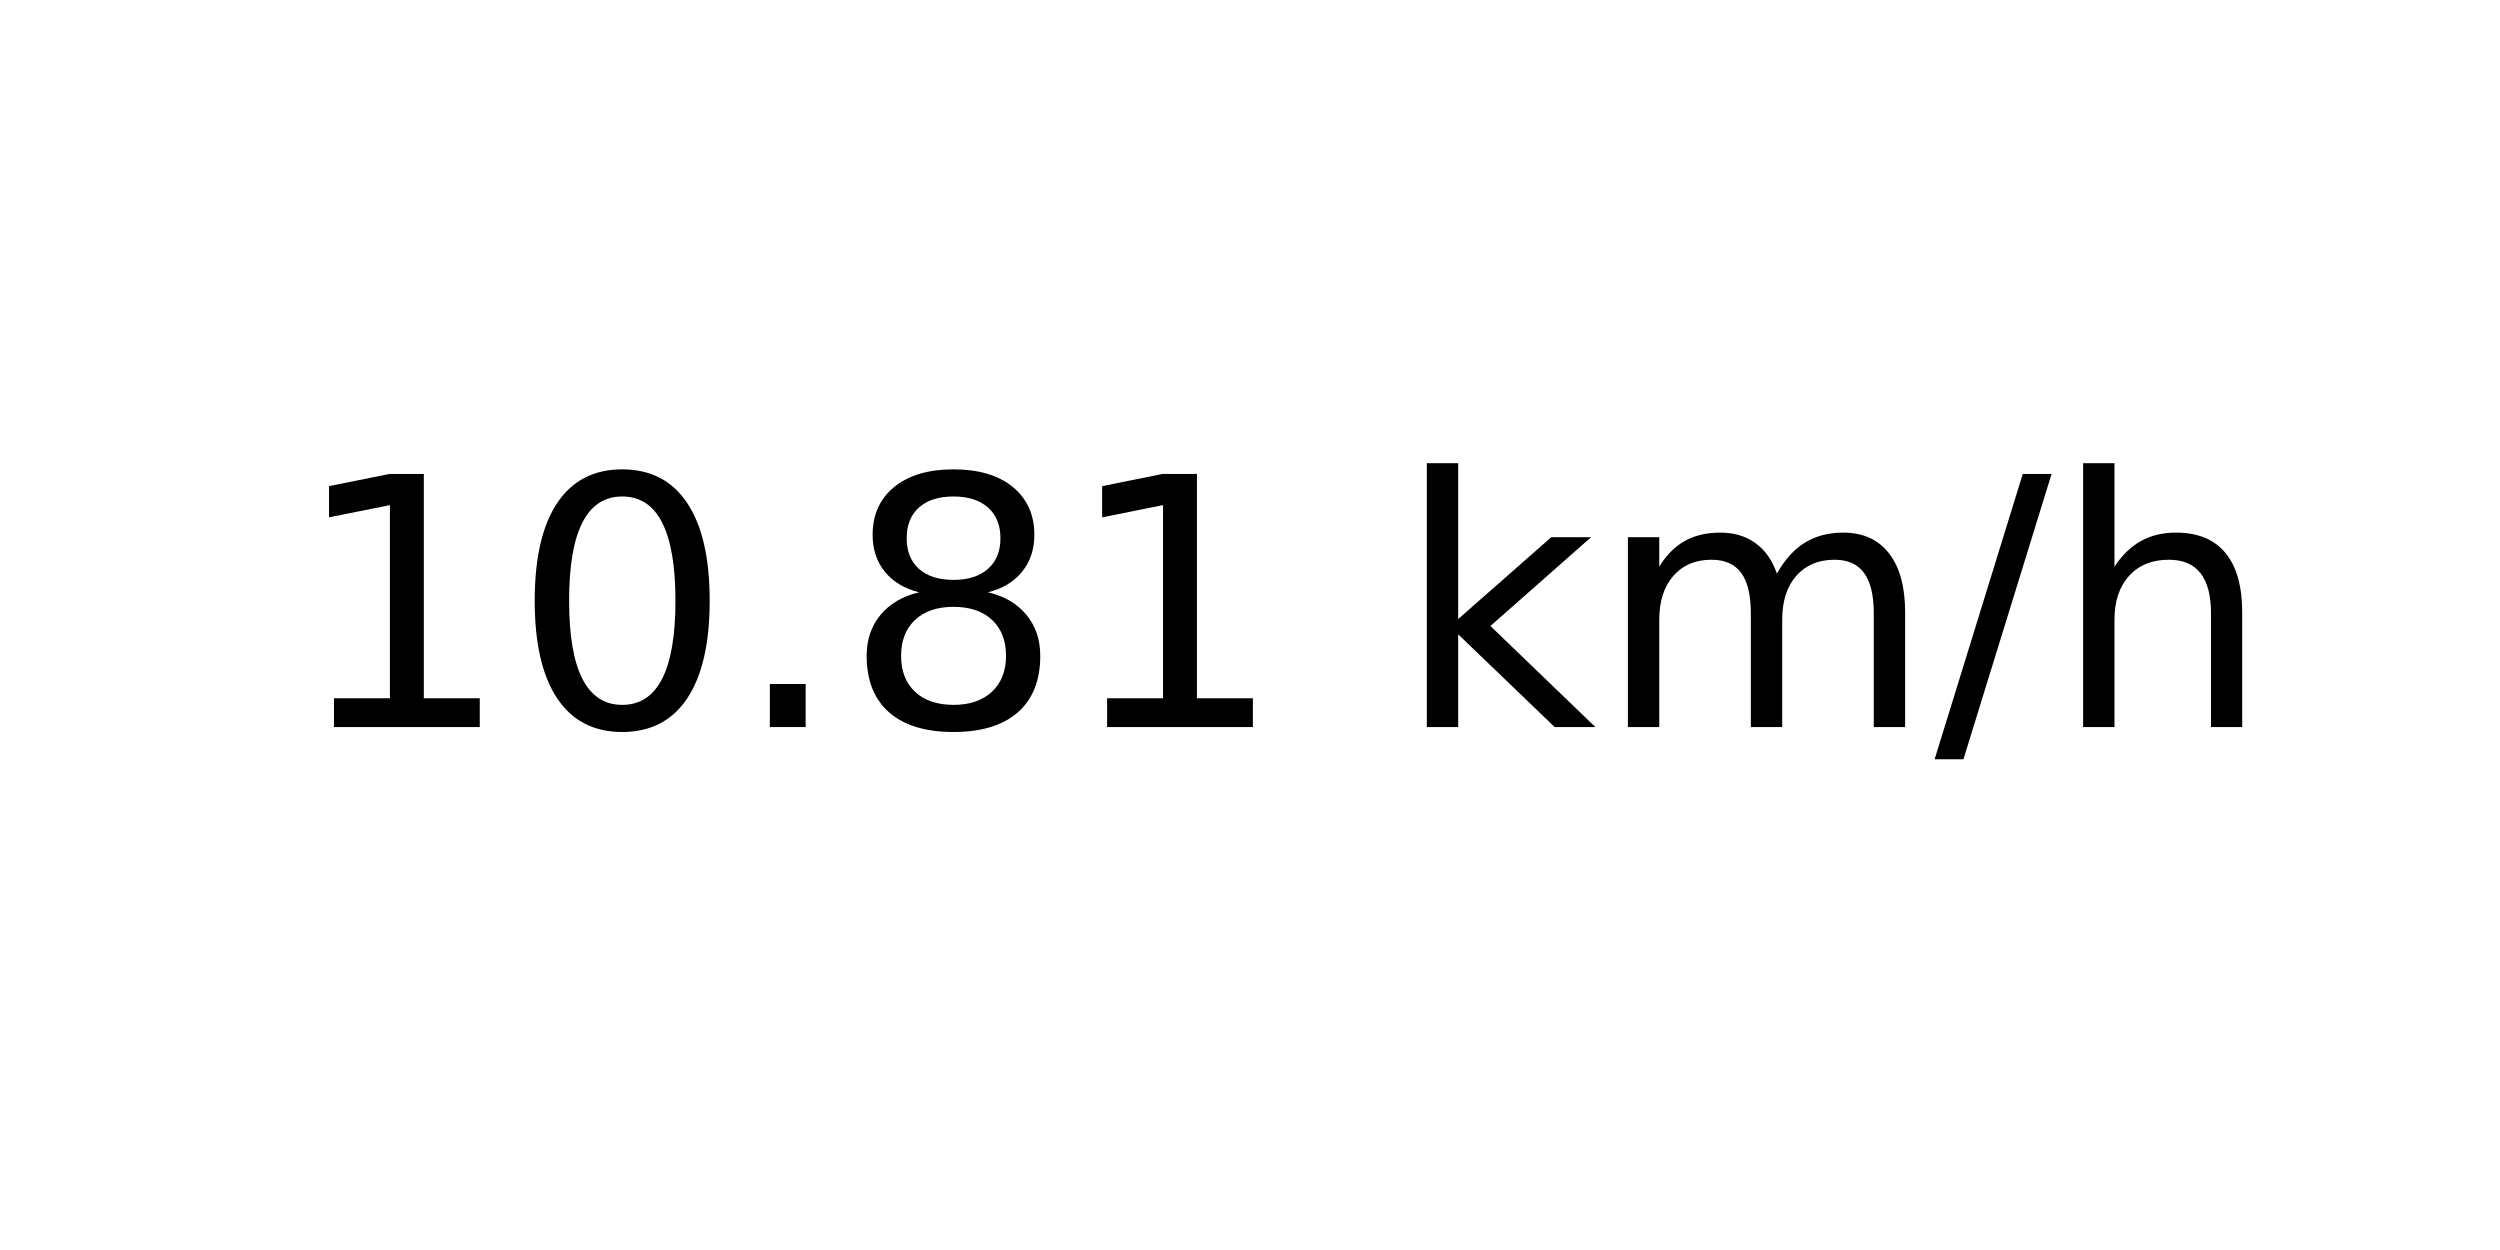
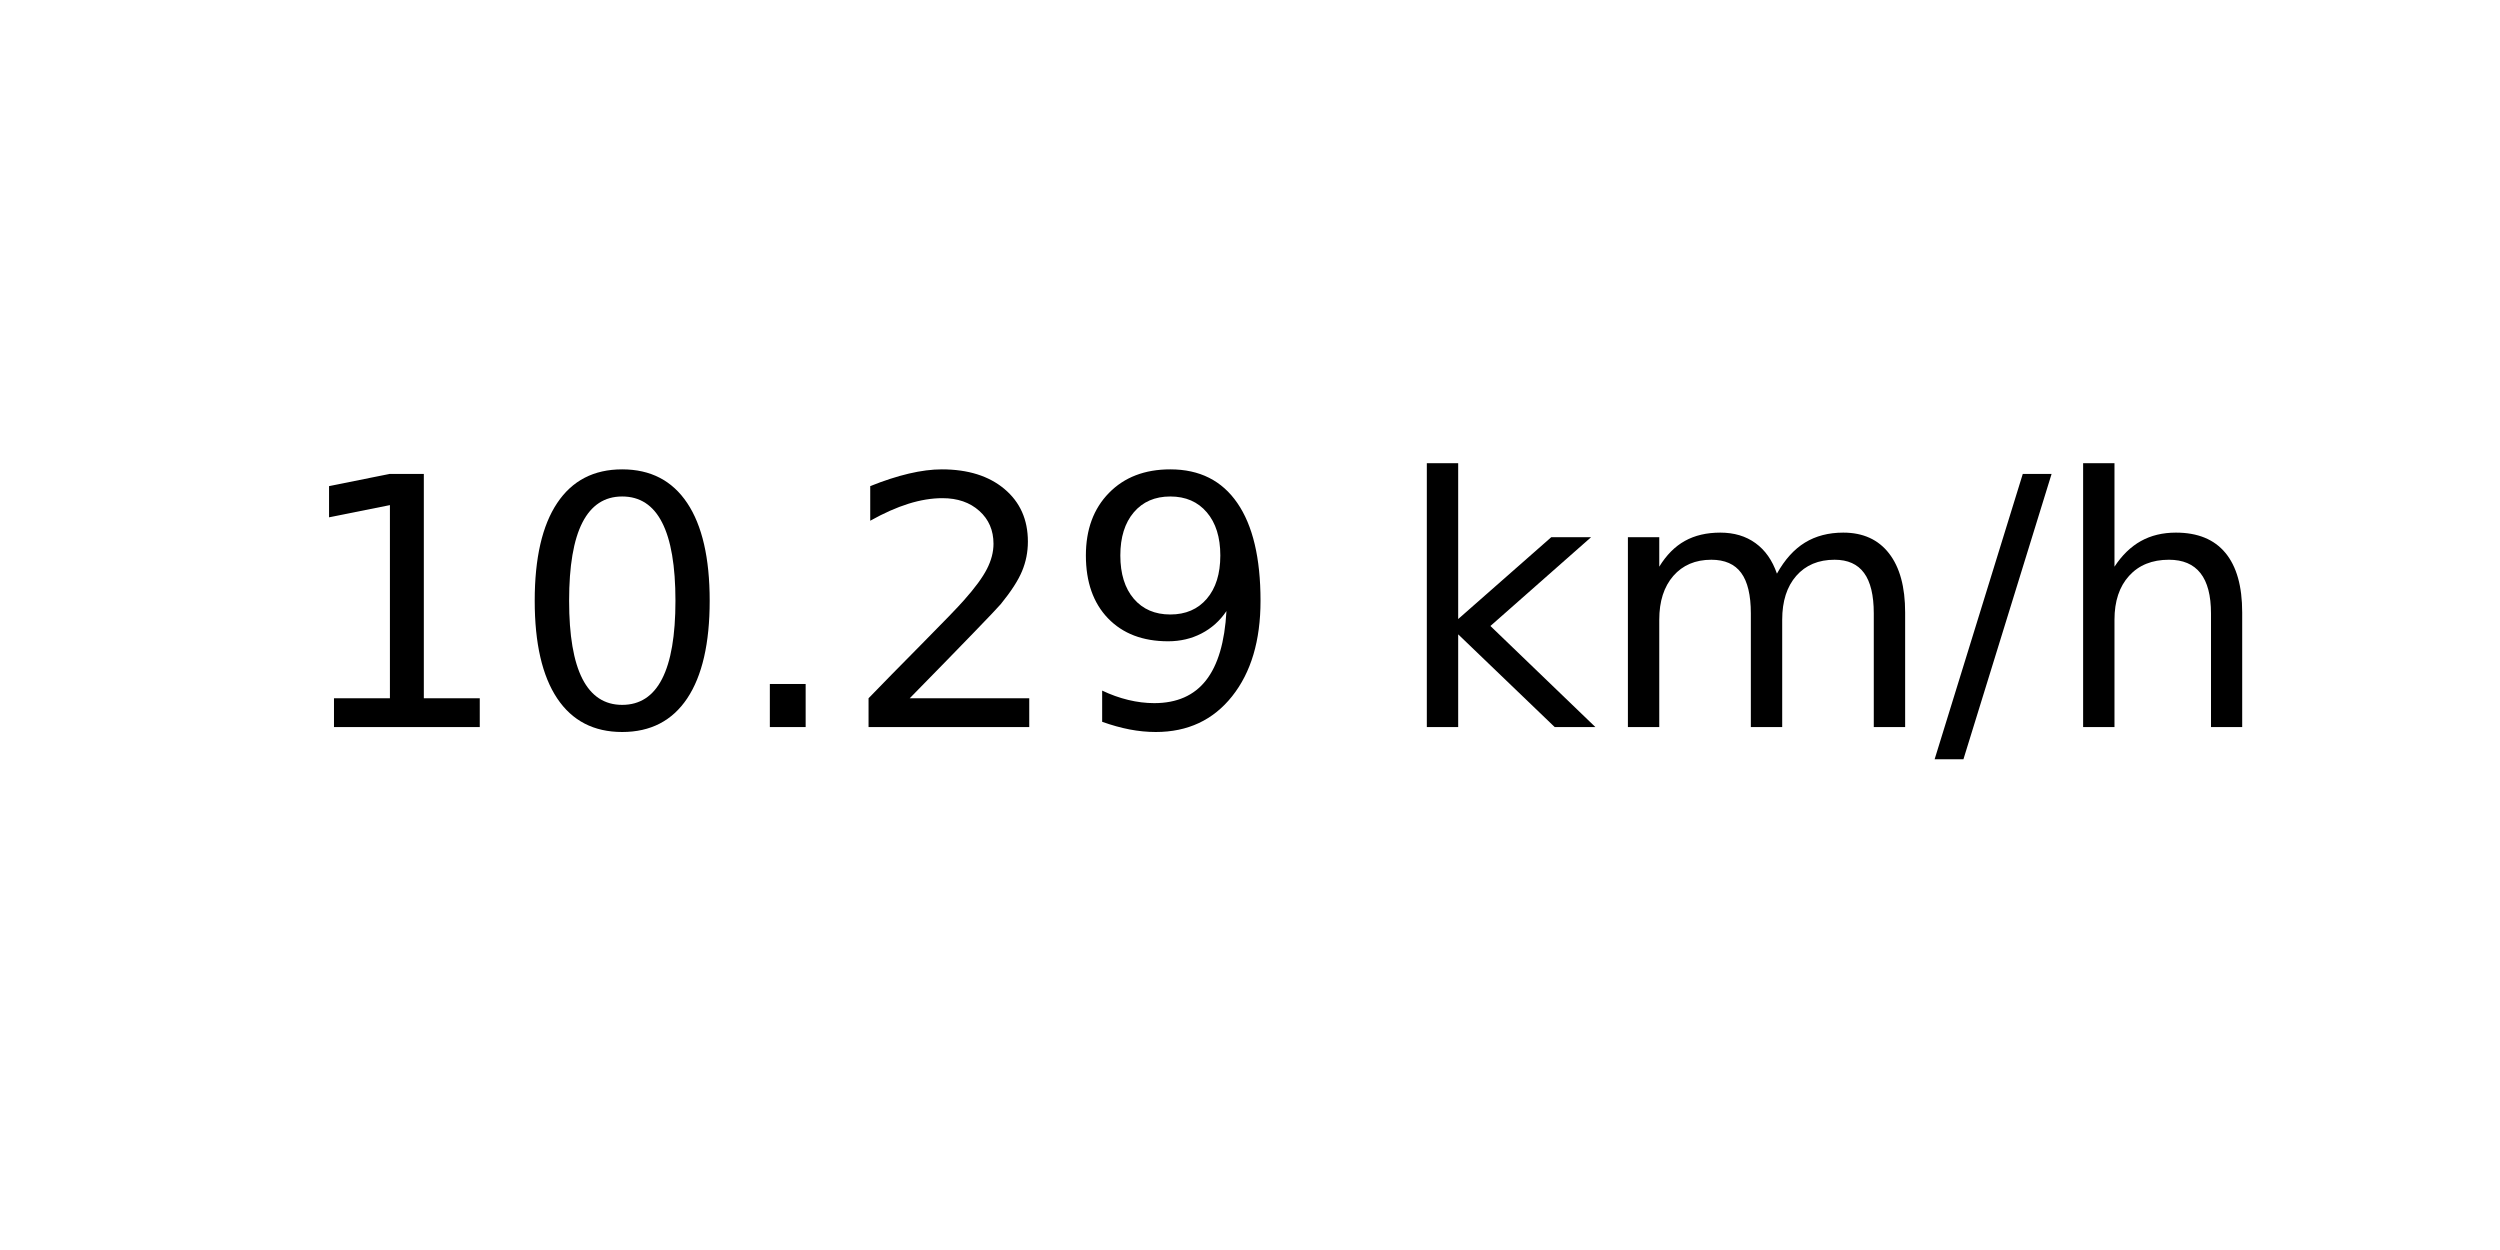
<svg xmlns="http://www.w3.org/2000/svg" xmlns:xlink="http://www.w3.org/1999/xlink" width="72pt" height="36pt" viewBox="0 0 72 36" version="1.1">
  <defs>
    <style type="text/css">*{stroke-linejoin: round; stroke-linecap: butt}</style>
  </defs>
  <g id="figure_1">
    <g id="axes_1">
      <g id="text_1">
        <g transform="translate(8.378125 20.93937) scale(0.1 -0.1)">
          <defs>
            <path id="DejaVuSans-31" d="M 794 531  L 1825 531  L 1825 4091  L 703 3866  L 703 4441  L 1819 4666  L 2450 4666  L 2450 531  L 3481 531  L 3481 0  L 794 0  L 794 531  z " transform="scale(0.015625)" />
            <path id="DejaVuSans-30" d="M 2034 4250  Q 1547 4250 1301 3770  Q 1056 3291 1056 2328  Q 1056 1369 1301 889  Q 1547 409 2034 409  Q 2525 409 2770 889  Q 3016 1369 3016 2328  Q 3016 3291 2770 3770  Q 2525 4250 2034 4250  z M 2034 4750  Q 2819 4750 3233 4129  Q 3647 3509 3647 2328  Q 3647 1150 3233 529  Q 2819 -91 2034 -91  Q 1250 -91 836 529  Q 422 1150 422 2328  Q 422 3509 836 4129  Q 1250 4750 2034 4750  z " transform="scale(0.015625)" />
            <path id="DejaVuSans-2e" d="M 684 794  L 1344 794  L 1344 0  L 684 0  L 684 794  z " transform="scale(0.015625)" />
-             <path id="DejaVuSans-38" d="M 2034 2216  Q 1584 2216 1326 1975  Q 1069 1734 1069 1313  Q 1069 891 1326 650  Q 1584 409 2034 409  Q 2484 409 2743 651  Q 3003 894 3003 1313  Q 3003 1734 2745 1975  Q 2488 2216 2034 2216  z M 1403 2484  Q 997 2584 770 2862  Q 544 3141 544 3541  Q 544 4100 942 4425  Q 1341 4750 2034 4750  Q 2731 4750 3128 4425  Q 3525 4100 3525 3541  Q 3525 3141 3298 2862  Q 3072 2584 2669 2484  Q 3125 2378 3379 2068  Q 3634 1759 3634 1313  Q 3634 634 3220 271  Q 2806 -91 2034 -91  Q 1263 -91 848 271  Q 434 634 434 1313  Q 434 1759 690 2068  Q 947 2378 1403 2484  z M 1172 3481  Q 1172 3119 1398 2916  Q 1625 2713 2034 2713  Q 2441 2713 2670 2916  Q 2900 3119 2900 3481  Q 2900 3844 2670 4047  Q 2441 4250 2034 4250  Q 1625 4250 1398 4047  Q 1172 3844 1172 3481  z " transform="scale(0.015625)" />
+             <path id="DejaVuSans-32" d="M 1228 531  L 3431 531  L 3431 0  L 469 0  L 469 531  Q 828 903 1448 1529  Q 2069 2156 2228 2338  Q 2531 2678 2651 2914  Q 2772 3150 2772 3378  Q 2772 3750 2511 3984  Q 2250 4219 1831 4219  Q 1534 4219 1204 4116  Q 875 4013 500 3803  L 500 4441  Q 881 4594 1212 4672  Q 1544 4750 1819 4750  Q 2544 4750 2975 4387  Q 3406 4025 3406 3419  Q 3406 3131 3298 2873  Q 3191 2616 2906 2266  Q 2828 2175 2409 1742  Q 1991 1309 1228 531  z " transform="scale(0.015625)" />
+             <path id="DejaVuSans-39" d="M 703 97  L 703 672  Q 941 559 1184 500  Q 1428 441 1663 441  Q 2288 441 2617 861  Q 2947 1281 2994 2138  Q 2813 1869 2534 1725  Q 2256 1581 1919 1581  Q 1219 1581 811 2004  Q 403 2428 403 3163  Q 403 3881 828 4315  Q 1253 4750 1959 4750  Q 2769 4750 3195 4129  Q 3622 3509 3622 2328  Q 3622 1225 3098 567  Q 2575 -91 1691 -91  Q 1453 -91 1209 -44  Q 966 3 703 97  z M 1959 2075  Q 2384 2075 2632 2365  Q 2881 2656 2881 3163  Q 2881 3666 2632 3958  Q 2384 4250 1959 4250  Q 1534 4250 1286 3958  Q 1038 3666 1038 3163  Q 1038 2656 1286 2365  Q 1534 2075 1959 2075  z " transform="scale(0.015625)" />
            <path id="DejaVuSans-20" transform="scale(0.015625)" />
            <path id="DejaVuSans-6b" d="M 581 4863  L 1159 4863  L 1159 1991  L 2875 3500  L 3609 3500  L 1753 1863  L 3688 0  L 2938 0  L 1159 1709  L 1159 0  L 581 0  L 581 4863  z " transform="scale(0.015625)" />
            <path id="DejaVuSans-6d" d="M 3328 2828  Q 3544 3216 3844 3400  Q 4144 3584 4550 3584  Q 5097 3584 5394 3201  Q 5691 2819 5691 2113  L 5691 0  L 5113 0  L 5113 2094  Q 5113 2597 4934 2840  Q 4756 3084 4391 3084  Q 3944 3084 3684 2787  Q 3425 2491 3425 1978  L 3425 0  L 2847 0  L 2847 2094  Q 2847 2600 2669 2842  Q 2491 3084 2119 3084  Q 1678 3084 1418 2786  Q 1159 2488 1159 1978  L 1159 0  L 581 0  L 581 3500  L 1159 3500  L 1159 2956  Q 1356 3278 1631 3431  Q 1906 3584 2284 3584  Q 2666 3584 2933 3390  Q 3200 3197 3328 2828  z " transform="scale(0.015625)" />
            <path id="DejaVuSans-2f" d="M 1625 4666  L 2156 4666  L 531 -594  L 0 -594  L 1625 4666  z " transform="scale(0.015625)" />
            <path id="DejaVuSans-68" d="M 3513 2113  L 3513 0  L 2938 0  L 2938 2094  Q 2938 2591 2744 2837  Q 2550 3084 2163 3084  Q 1697 3084 1428 2787  Q 1159 2491 1159 1978  L 1159 0  L 581 0  L 581 4863  L 1159 4863  L 1159 2956  Q 1366 3272 1645 3428  Q 1925 3584 2291 3584  Q 2894 3584 3203 3211  Q 3513 2838 3513 2113  z " transform="scale(0.015625)" />
          </defs>
          <use xlink:href="#DejaVuSans-31" />
          <use xlink:href="#DejaVuSans-30" x="63.623" />
          <use xlink:href="#DejaVuSans-2e" x="127.246" />
-           <use xlink:href="#DejaVuSans-38" x="159.033" />
-           <use xlink:href="#DejaVuSans-31" x="222.656" />
+           <use xlink:href="#DejaVuSans-32" x="159.033" />
+           <use xlink:href="#DejaVuSans-39" x="222.656" />
          <use xlink:href="#DejaVuSans-20" x="286.279" />
          <use xlink:href="#DejaVuSans-6b" x="318.066" />
          <use xlink:href="#DejaVuSans-6d" x="375.977" />
          <use xlink:href="#DejaVuSans-2f" x="473.389" />
          <use xlink:href="#DejaVuSans-68" x="507.08" />
        </g>
      </g>
    </g>
  </g>
</svg>
